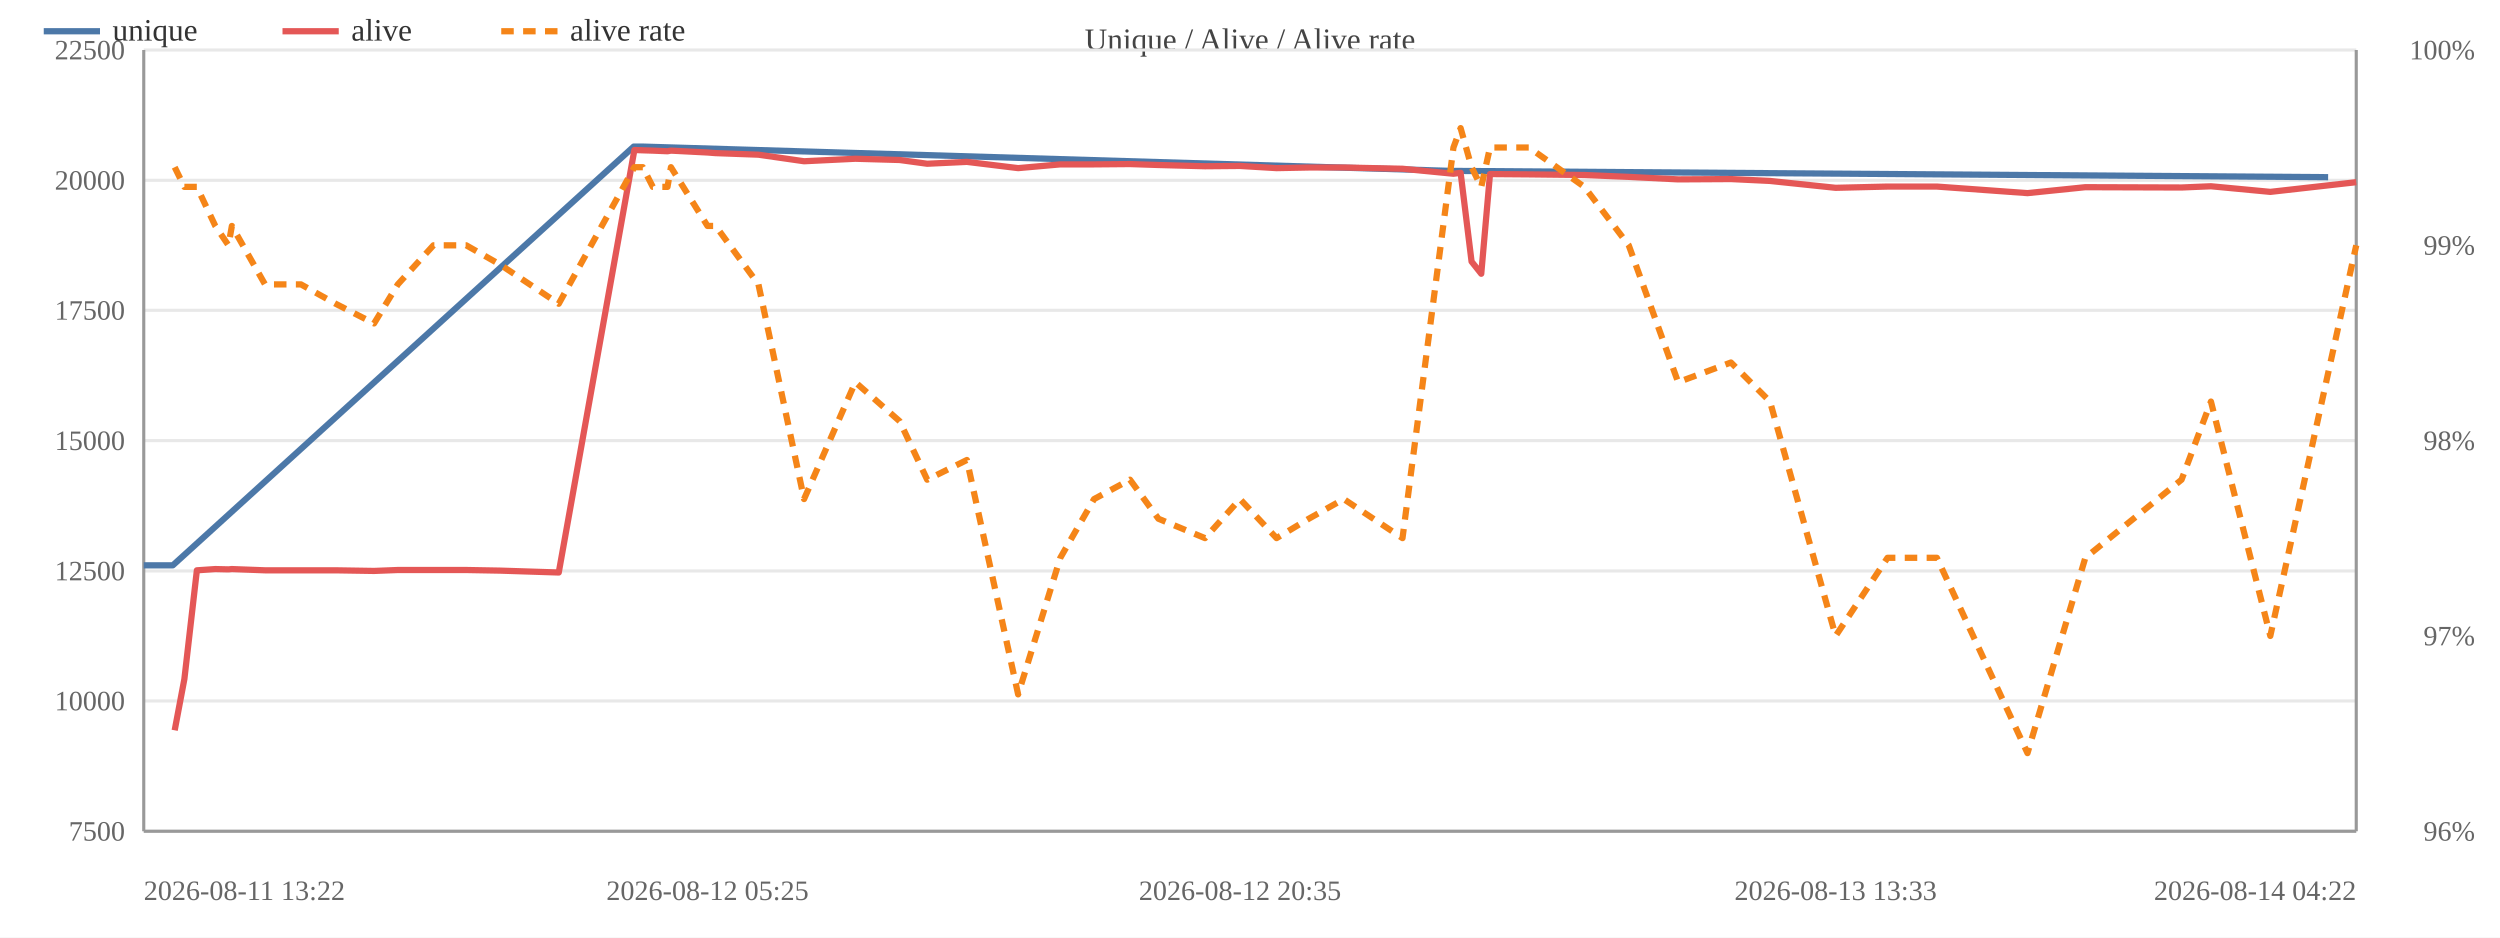
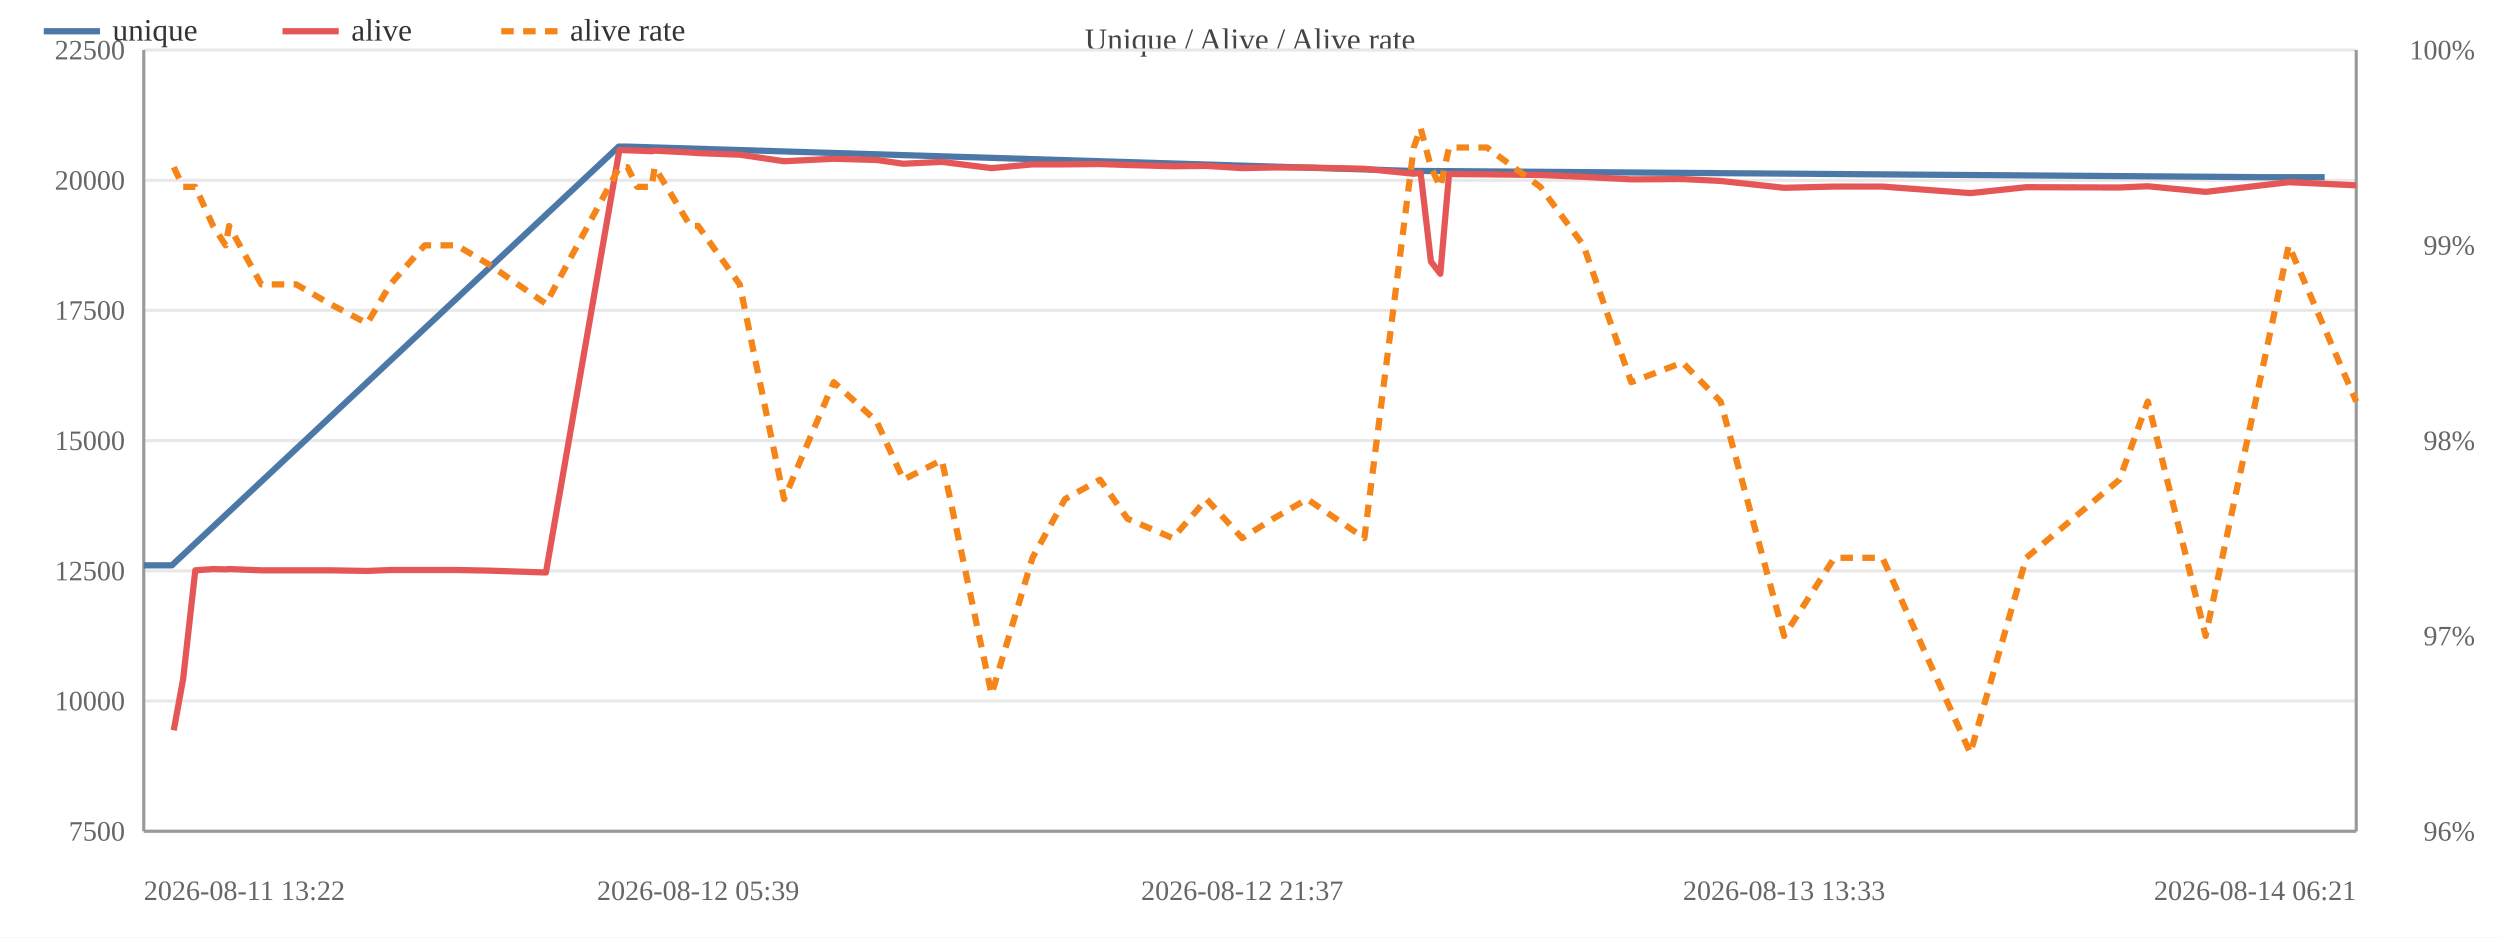
<svg xmlns="http://www.w3.org/2000/svg" width="800" height="300" viewBox="0 0 800 300">
  <rect width="800" height="300" fill="#ffffff" />
  <text x="400.0" y="16" font-size="10" text-anchor="middle" fill="#444">Unique / Alive / Alive rate</text>
  <line x1="46" y1="266.0" x2="754" y2="266.0" stroke="#e8e8e8" />
  <text x="40" y="269.0" font-size="9" text-anchor="end" fill="#666">7500</text>
  <line x1="46" y1="224.3" x2="754" y2="224.3" stroke="#e8e8e8" />
  <text x="40" y="227.3" font-size="9" text-anchor="end" fill="#666">10000</text>
  <line x1="46" y1="182.7" x2="754" y2="182.7" stroke="#e8e8e8" />
  <text x="40" y="185.7" font-size="9" text-anchor="end" fill="#666">12500</text>
  <line x1="46" y1="141.0" x2="754" y2="141.0" stroke="#e8e8e8" />
  <text x="40" y="144.0" font-size="9" text-anchor="end" fill="#666">15000</text>
  <line x1="46" y1="99.3" x2="754" y2="99.3" stroke="#e8e8e8" />
  <text x="40" y="102.3" font-size="9" text-anchor="end" fill="#666">17500</text>
  <line x1="46" y1="57.7" x2="754" y2="57.7" stroke="#e8e8e8" />
  <text x="40" y="60.7" font-size="9" text-anchor="end" fill="#666">20000</text>
  <line x1="46" y1="16.0" x2="754" y2="16.0" stroke="#e8e8e8" />
  <text x="40" y="19.0" font-size="9" text-anchor="end" fill="#666">22500</text>
  <text x="792" y="269.0" font-size="9" text-anchor="end" fill="#666">96%</text>
  <text x="792" y="206.5" font-size="9" text-anchor="end" fill="#666">97%</text>
  <text x="792" y="144.0" font-size="9" text-anchor="end" fill="#666">98%</text>
  <text x="792" y="81.5" font-size="9" text-anchor="end" fill="#666">99%</text>
  <text x="792" y="19.0" font-size="9" text-anchor="end" fill="#666">100%</text>
  <line x1="754" y1="16" x2="754" y2="266" stroke="#999" />
  <line x1="46" y1="16" x2="46" y2="266" stroke="#999" />
  <line x1="46" y1="266" x2="754" y2="266" stroke="#999" />
-   <polyline fill="none" stroke="#4c78a8" stroke-width="2" stroke-linejoin="round" points="46.0,180.9 55.3,180.9 202.8,46.9 205.4,46.9 464.8,54.7 467.1,54.7 745.0,56.7" />
+   <polyline fill="none" stroke="#4c78a8" stroke-width="2" stroke-linejoin="round" points="46.0,180.9 55.0,180.9 198.0,46.9 200.6,46.9 452.0,54.7 454.2,54.7 723.7,56.7 743.9,56.7" />
  <circle cx="46.0" cy="180.9" r="4" fill="transparent" />
-   <circle cx="55.3" cy="180.9" r="4" fill="transparent" />
-   <circle cx="202.8" cy="46.9" r="4" fill="transparent" />
-   <circle cx="205.4" cy="46.9" r="4" fill="transparent" />
-   <circle cx="464.8" cy="54.7" r="4" fill="transparent" />
-   <circle cx="467.1" cy="54.7" r="4" fill="transparent" />
-   <circle cx="745.0" cy="56.7" r="4" fill="transparent" />
-   <polyline fill="none" stroke="#e45756" stroke-width="2" stroke-linejoin="round" points="55.9,233.7 59.0,217.3 63.0,182.5 68.9,182.1 73.1,182.2 74.2,182.1 84.8,182.5 96.3,182.5 107.4,182.5 119.7,182.7 127.3,182.4 138.7,182.4 149.2,182.4 160.1,182.6 178.8,183.2 203.0,48.0 205.7,48.1 208.9,48.2 213.6,48.4 214.7,48.2 226.4,48.8 229.0,49.0 242.7,49.5 257.3,51.6 273.7,50.8 287.9,51.2 296.7,52.4 309.4,51.8 325.8,53.8 339.3,52.6 350.1,52.6 361.6,52.5 370.7,52.8 385.6,53.2 396.8,53.1 408.5,53.8 418.8,53.6 430.0,53.6 448.8,54.0 465.1,55.6 467.4,55.3 470.9,83.7 474.0,87.6 476.8,55.7 489.3,55.8 507.0,56.0 521.2,56.6 537.0,57.4 553.9,57.3 566.4,57.9 587.4,60.1 604.0,59.7 619.8,59.7 648.8,61.8 667.3,59.9 698.1,60.0 707.5,59.6 726.5,61.4 754.0,58.3" />
-   <circle cx="55.9" cy="233.7" r="4" fill="transparent" />
-   <circle cx="59.0" cy="217.3" r="4" fill="transparent" />
-   <circle cx="63.0" cy="182.5" r="4" fill="transparent" />
-   <circle cx="68.9" cy="182.1" r="4" fill="transparent" />
-   <circle cx="73.1" cy="182.2" r="4" fill="transparent" />
-   <circle cx="74.2" cy="182.1" r="4" fill="transparent" />
-   <circle cx="84.8" cy="182.5" r="4" fill="transparent" />
-   <circle cx="96.3" cy="182.5" r="4" fill="transparent" />
-   <circle cx="107.4" cy="182.5" r="4" fill="transparent" />
-   <circle cx="119.7" cy="182.7" r="4" fill="transparent" />
-   <circle cx="127.3" cy="182.4" r="4" fill="transparent" />
-   <circle cx="138.7" cy="182.4" r="4" fill="transparent" />
-   <circle cx="149.2" cy="182.4" r="4" fill="transparent" />
-   <circle cx="160.1" cy="182.6" r="4" fill="transparent" />
-   <circle cx="178.8" cy="183.2" r="4" fill="transparent" />
-   <circle cx="203.0" cy="48.0" r="4" fill="transparent" />
-   <circle cx="205.7" cy="48.1" r="4" fill="transparent" />
-   <circle cx="208.9" cy="48.2" r="4" fill="transparent" />
-   <circle cx="213.6" cy="48.4" r="4" fill="transparent" />
-   <circle cx="214.7" cy="48.2" r="4" fill="transparent" />
-   <circle cx="226.4" cy="48.8" r="4" fill="transparent" />
-   <circle cx="229.0" cy="49.0" r="4" fill="transparent" />
-   <circle cx="242.7" cy="49.5" r="4" fill="transparent" />
-   <circle cx="257.3" cy="51.6" r="4" fill="transparent" />
-   <circle cx="273.7" cy="50.8" r="4" fill="transparent" />
-   <circle cx="287.9" cy="51.2" r="4" fill="transparent" />
-   <circle cx="296.7" cy="52.4" r="4" fill="transparent" />
-   <circle cx="309.4" cy="51.8" r="4" fill="transparent" />
-   <circle cx="325.8" cy="53.8" r="4" fill="transparent" />
-   <circle cx="339.3" cy="52.6" r="4" fill="transparent" />
-   <circle cx="350.1" cy="52.6" r="4" fill="transparent" />
-   <circle cx="361.6" cy="52.5" r="4" fill="transparent" />
-   <circle cx="370.7" cy="52.8" r="4" fill="transparent" />
-   <circle cx="385.6" cy="53.2" r="4" fill="transparent" />
-   <circle cx="396.8" cy="53.1" r="4" fill="transparent" />
-   <circle cx="408.5" cy="53.8" r="4" fill="transparent" />
-   <circle cx="418.8" cy="53.6" r="4" fill="transparent" />
-   <circle cx="430.0" cy="53.6" r="4" fill="transparent" />
-   <circle cx="448.8" cy="54.0" r="4" fill="transparent" />
-   <circle cx="465.1" cy="55.6" r="4" fill="transparent" />
-   <circle cx="467.4" cy="55.3" r="4" fill="transparent" />
-   <circle cx="470.9" cy="83.7" r="4" fill="transparent" />
-   <circle cx="474.0" cy="87.6" r="4" fill="transparent" />
-   <circle cx="476.8" cy="55.7" r="4" fill="transparent" />
-   <circle cx="489.3" cy="55.8" r="4" fill="transparent" />
-   <circle cx="507.0" cy="56.0" r="4" fill="transparent" />
-   <circle cx="521.2" cy="56.6" r="4" fill="transparent" />
-   <circle cx="537.0" cy="57.4" r="4" fill="transparent" />
-   <circle cx="553.9" cy="57.3" r="4" fill="transparent" />
-   <circle cx="566.4" cy="57.9" r="4" fill="transparent" />
-   <circle cx="587.4" cy="60.1" r="4" fill="transparent" />
-   <circle cx="604.0" cy="59.7" r="4" fill="transparent" />
-   <circle cx="619.8" cy="59.7" r="4" fill="transparent" />
-   <circle cx="648.8" cy="61.8" r="4" fill="transparent" />
-   <circle cx="667.3" cy="59.9" r="4" fill="transparent" />
-   <circle cx="698.1" cy="60.0" r="4" fill="transparent" />
-   <circle cx="707.5" cy="59.6" r="4" fill="transparent" />
-   <circle cx="726.5" cy="61.4" r="4" fill="transparent" />
-   <circle cx="754.0" cy="58.3" r="4" fill="transparent" />
-   <polyline fill="none" stroke="#f58518" stroke-width="2" stroke-dasharray="4,3" stroke-linejoin="round" points="55.9,53.5 59.0,59.8 63.0,59.8 68.9,72.3 73.1,78.5 74.2,72.3 84.8,91.0 96.3,91.0 107.4,97.2 119.7,103.5 127.3,91.0 138.7,78.5 149.2,78.5 160.1,84.7 178.8,97.2 203.0,53.5 205.7,53.5 208.9,59.8 213.6,59.8 214.7,53.5 226.4,72.3 229.0,72.3 242.7,91.0 257.3,159.7 273.7,122.3 287.9,134.8 296.7,153.5 309.4,147.2 325.8,222.2 339.3,178.5 350.1,159.7 361.6,153.5 370.7,166.0 385.6,172.2 396.8,159.7 408.5,172.2 418.8,166.0 430.0,159.7 448.8,172.2 465.1,47.2 467.4,41.0 470.9,53.5 474.0,59.8 476.8,47.2 489.3,47.2 507.0,59.8 521.2,78.5 537.0,122.3 553.9,116.0 566.4,128.5 587.4,203.5 604.0,178.5 619.8,178.5 648.8,241.0 667.3,178.5 698.1,153.5 707.5,128.5 726.5,203.5 754.0,78.5" />
-   <circle cx="55.9" cy="53.5" r="4" fill="transparent" />
-   <circle cx="59.0" cy="59.8" r="4" fill="transparent" />
-   <circle cx="63.0" cy="59.8" r="4" fill="transparent" />
-   <circle cx="68.9" cy="72.3" r="4" fill="transparent" />
-   <circle cx="73.1" cy="78.5" r="4" fill="transparent" />
-   <circle cx="74.2" cy="72.3" r="4" fill="transparent" />
-   <circle cx="84.8" cy="91.0" r="4" fill="transparent" />
-   <circle cx="96.3" cy="91.0" r="4" fill="transparent" />
-   <circle cx="107.4" cy="97.2" r="4" fill="transparent" />
-   <circle cx="119.7" cy="103.5" r="4" fill="transparent" />
-   <circle cx="127.3" cy="91.0" r="4" fill="transparent" />
-   <circle cx="138.7" cy="78.5" r="4" fill="transparent" />
-   <circle cx="149.2" cy="78.5" r="4" fill="transparent" />
-   <circle cx="160.1" cy="84.7" r="4" fill="transparent" />
-   <circle cx="178.8" cy="97.2" r="4" fill="transparent" />
-   <circle cx="203.0" cy="53.5" r="4" fill="transparent" />
-   <circle cx="205.7" cy="53.5" r="4" fill="transparent" />
-   <circle cx="208.9" cy="59.8" r="4" fill="transparent" />
-   <circle cx="213.6" cy="59.8" r="4" fill="transparent" />
-   <circle cx="214.7" cy="53.5" r="4" fill="transparent" />
-   <circle cx="226.4" cy="72.3" r="4" fill="transparent" />
-   <circle cx="229.0" cy="72.3" r="4" fill="transparent" />
-   <circle cx="242.7" cy="91.0" r="4" fill="transparent" />
-   <circle cx="257.3" cy="159.7" r="4" fill="transparent" />
-   <circle cx="273.7" cy="122.3" r="4" fill="transparent" />
-   <circle cx="287.9" cy="134.8" r="4" fill="transparent" />
-   <circle cx="296.7" cy="153.5" r="4" fill="transparent" />
-   <circle cx="309.4" cy="147.2" r="4" fill="transparent" />
-   <circle cx="325.8" cy="222.2" r="4" fill="transparent" />
-   <circle cx="339.3" cy="178.5" r="4" fill="transparent" />
-   <circle cx="350.1" cy="159.7" r="4" fill="transparent" />
-   <circle cx="361.6" cy="153.5" r="4" fill="transparent" />
-   <circle cx="370.7" cy="166.0" r="4" fill="transparent" />
-   <circle cx="385.6" cy="172.2" r="4" fill="transparent" />
-   <circle cx="396.8" cy="159.7" r="4" fill="transparent" />
-   <circle cx="408.5" cy="172.2" r="4" fill="transparent" />
-   <circle cx="418.8" cy="166.0" r="4" fill="transparent" />
-   <circle cx="430.0" cy="159.7" r="4" fill="transparent" />
-   <circle cx="448.8" cy="172.2" r="4" fill="transparent" />
-   <circle cx="465.1" cy="47.2" r="4" fill="transparent" />
-   <circle cx="467.4" cy="41.0" r="4" fill="transparent" />
-   <circle cx="470.9" cy="53.5" r="4" fill="transparent" />
-   <circle cx="474.0" cy="59.8" r="4" fill="transparent" />
-   <circle cx="476.8" cy="47.2" r="4" fill="transparent" />
-   <circle cx="489.3" cy="47.2" r="4" fill="transparent" />
-   <circle cx="507.0" cy="59.8" r="4" fill="transparent" />
-   <circle cx="521.2" cy="78.5" r="4" fill="transparent" />
-   <circle cx="537.0" cy="122.3" r="4" fill="transparent" />
-   <circle cx="553.9" cy="116.0" r="4" fill="transparent" />
-   <circle cx="566.4" cy="128.5" r="4" fill="transparent" />
-   <circle cx="587.4" cy="203.5" r="4" fill="transparent" />
-   <circle cx="604.0" cy="178.5" r="4" fill="transparent" />
-   <circle cx="619.8" cy="178.5" r="4" fill="transparent" />
-   <circle cx="648.8" cy="241.0" r="4" fill="transparent" />
-   <circle cx="667.3" cy="178.5" r="4" fill="transparent" />
-   <circle cx="698.1" cy="153.5" r="4" fill="transparent" />
-   <circle cx="707.5" cy="128.5" r="4" fill="transparent" />
-   <circle cx="726.5" cy="203.5" r="4" fill="transparent" />
-   <circle cx="754.0" cy="78.5" r="4" fill="transparent" />
+   <circle cx="55.0" cy="180.9" r="4" fill="transparent" />
+   <circle cx="198.0" cy="46.9" r="4" fill="transparent" />
+   <circle cx="200.6" cy="46.9" r="4" fill="transparent" />
+   <circle cx="452.0" cy="54.7" r="4" fill="transparent" />
+   <circle cx="454.2" cy="54.7" r="4" fill="transparent" />
+   <circle cx="723.7" cy="56.7" r="4" fill="transparent" />
+   <circle cx="743.9" cy="56.7" r="4" fill="transparent" />
+   <polyline fill="none" stroke="#e45756" stroke-width="2" stroke-linejoin="round" points="55.6,233.7 58.6,217.3 62.5,182.5 68.2,182.1 72.2,182.2 73.3,182.1 83.6,182.5 94.8,182.5 105.5,182.5 117.5,182.7 124.9,182.4 135.9,182.4 146.1,182.4 156.6,182.6 174.7,183.2 198.2,48.0 200.8,48.1 203.9,48.2 208.5,48.4 209.5,48.2 220.9,48.8 223.4,49.0 236.7,49.5 250.9,51.6 266.8,50.8 280.5,51.2 289.1,52.4 301.4,51.8 317.3,53.8 330.4,52.6 340.8,52.6 352.0,52.5 360.8,52.8 375.3,53.2 386.1,53.1 397.5,53.8 407.4,53.6 418.3,53.6 436.6,54.0 452.4,55.6 454.6,55.3 457.9,83.7 460.9,87.6 463.7,55.7 475.8,55.8 492.9,56.0 506.7,56.6 522.0,57.4 538.4,57.3 550.6,57.9 570.9,60.1 587.0,59.7 602.4,59.7 630.5,61.8 648.4,59.9 678.2,60.0 687.3,59.6 705.8,61.4 732.4,58.3 754.0,59.3" />
+   <circle cx="55.6" cy="233.7" r="4" fill="transparent" />
+   <circle cx="58.6" cy="217.3" r="4" fill="transparent" />
+   <circle cx="62.5" cy="182.5" r="4" fill="transparent" />
+   <circle cx="68.2" cy="182.1" r="4" fill="transparent" />
+   <circle cx="72.2" cy="182.2" r="4" fill="transparent" />
+   <circle cx="73.3" cy="182.1" r="4" fill="transparent" />
+   <circle cx="83.6" cy="182.5" r="4" fill="transparent" />
+   <circle cx="94.8" cy="182.5" r="4" fill="transparent" />
+   <circle cx="105.5" cy="182.5" r="4" fill="transparent" />
+   <circle cx="117.5" cy="182.7" r="4" fill="transparent" />
+   <circle cx="124.9" cy="182.4" r="4" fill="transparent" />
+   <circle cx="135.9" cy="182.4" r="4" fill="transparent" />
+   <circle cx="146.1" cy="182.4" r="4" fill="transparent" />
+   <circle cx="156.6" cy="182.6" r="4" fill="transparent" />
+   <circle cx="174.7" cy="183.2" r="4" fill="transparent" />
+   <circle cx="198.2" cy="48.0" r="4" fill="transparent" />
+   <circle cx="200.8" cy="48.1" r="4" fill="transparent" />
+   <circle cx="203.9" cy="48.2" r="4" fill="transparent" />
+   <circle cx="208.5" cy="48.4" r="4" fill="transparent" />
+   <circle cx="209.5" cy="48.2" r="4" fill="transparent" />
+   <circle cx="220.9" cy="48.8" r="4" fill="transparent" />
+   <circle cx="223.4" cy="49.0" r="4" fill="transparent" />
+   <circle cx="236.7" cy="49.5" r="4" fill="transparent" />
+   <circle cx="250.9" cy="51.6" r="4" fill="transparent" />
+   <circle cx="266.8" cy="50.8" r="4" fill="transparent" />
+   <circle cx="280.5" cy="51.2" r="4" fill="transparent" />
+   <circle cx="289.1" cy="52.4" r="4" fill="transparent" />
+   <circle cx="301.4" cy="51.8" r="4" fill="transparent" />
+   <circle cx="317.3" cy="53.8" r="4" fill="transparent" />
+   <circle cx="330.4" cy="52.6" r="4" fill="transparent" />
+   <circle cx="340.8" cy="52.6" r="4" fill="transparent" />
+   <circle cx="352.0" cy="52.5" r="4" fill="transparent" />
+   <circle cx="360.8" cy="52.8" r="4" fill="transparent" />
+   <circle cx="375.3" cy="53.2" r="4" fill="transparent" />
+   <circle cx="386.1" cy="53.1" r="4" fill="transparent" />
+   <circle cx="397.5" cy="53.8" r="4" fill="transparent" />
+   <circle cx="407.4" cy="53.6" r="4" fill="transparent" />
+   <circle cx="418.3" cy="53.6" r="4" fill="transparent" />
+   <circle cx="436.6" cy="54.0" r="4" fill="transparent" />
+   <circle cx="452.4" cy="55.6" r="4" fill="transparent" />
+   <circle cx="454.6" cy="55.3" r="4" fill="transparent" />
+   <circle cx="457.9" cy="83.7" r="4" fill="transparent" />
+   <circle cx="460.9" cy="87.6" r="4" fill="transparent" />
+   <circle cx="463.7" cy="55.7" r="4" fill="transparent" />
+   <circle cx="475.8" cy="55.8" r="4" fill="transparent" />
+   <circle cx="492.9" cy="56.0" r="4" fill="transparent" />
+   <circle cx="506.7" cy="56.6" r="4" fill="transparent" />
+   <circle cx="522.0" cy="57.4" r="4" fill="transparent" />
+   <circle cx="538.4" cy="57.3" r="4" fill="transparent" />
+   <circle cx="550.6" cy="57.9" r="4" fill="transparent" />
+   <circle cx="570.9" cy="60.1" r="4" fill="transparent" />
+   <circle cx="587.0" cy="59.7" r="4" fill="transparent" />
+   <circle cx="602.4" cy="59.7" r="4" fill="transparent" />
+   <circle cx="630.5" cy="61.8" r="4" fill="transparent" />
+   <circle cx="648.4" cy="59.9" r="4" fill="transparent" />
+   <circle cx="678.2" cy="60.0" r="4" fill="transparent" />
+   <circle cx="687.3" cy="59.6" r="4" fill="transparent" />
+   <circle cx="705.8" cy="61.4" r="4" fill="transparent" />
+   <circle cx="732.4" cy="58.3" r="4" fill="transparent" />
+   <circle cx="754.0" cy="59.3" r="4" fill="transparent" />
+   <polyline fill="none" stroke="#f58518" stroke-width="2" stroke-dasharray="4,3" stroke-linejoin="round" points="55.6,53.5 58.6,59.8 62.5,59.8 68.2,72.3 72.2,78.5 73.3,72.3 83.6,91.0 94.8,91.0 105.5,97.2 117.5,103.5 124.9,91.0 135.9,78.5 146.1,78.5 156.6,84.7 174.7,97.2 198.2,53.5 200.8,53.5 203.9,59.8 208.5,59.8 209.5,53.5 220.9,72.3 223.4,72.3 236.7,91.0 250.9,159.7 266.8,122.3 280.5,134.8 289.1,153.5 301.4,147.2 317.3,222.2 330.4,178.5 340.8,159.7 352.0,153.5 360.8,166.0 375.3,172.2 386.1,159.7 397.5,172.2 407.4,166.0 418.3,159.7 436.6,172.2 452.4,47.2 454.6,41.0 457.9,53.5 460.9,59.8 463.7,47.2 475.8,47.2 492.9,59.8 506.7,78.5 522.0,122.3 538.4,116.0 550.6,128.5 570.9,203.5 587.0,178.5 602.4,178.5 630.5,241.0 648.4,178.5 678.2,153.5 687.3,128.5 705.8,203.5 732.4,78.5 754.0,128.5" />
+   <circle cx="55.6" cy="53.5" r="4" fill="transparent" />
+   <circle cx="58.6" cy="59.8" r="4" fill="transparent" />
+   <circle cx="62.5" cy="59.8" r="4" fill="transparent" />
+   <circle cx="68.2" cy="72.3" r="4" fill="transparent" />
+   <circle cx="72.2" cy="78.5" r="4" fill="transparent" />
+   <circle cx="73.3" cy="72.3" r="4" fill="transparent" />
+   <circle cx="83.6" cy="91.0" r="4" fill="transparent" />
+   <circle cx="94.8" cy="91.0" r="4" fill="transparent" />
+   <circle cx="105.5" cy="97.2" r="4" fill="transparent" />
+   <circle cx="117.5" cy="103.5" r="4" fill="transparent" />
+   <circle cx="124.9" cy="91.0" r="4" fill="transparent" />
+   <circle cx="135.9" cy="78.5" r="4" fill="transparent" />
+   <circle cx="146.1" cy="78.5" r="4" fill="transparent" />
+   <circle cx="156.6" cy="84.7" r="4" fill="transparent" />
+   <circle cx="174.7" cy="97.2" r="4" fill="transparent" />
+   <circle cx="198.2" cy="53.5" r="4" fill="transparent" />
+   <circle cx="200.8" cy="53.5" r="4" fill="transparent" />
+   <circle cx="203.9" cy="59.8" r="4" fill="transparent" />
+   <circle cx="208.5" cy="59.8" r="4" fill="transparent" />
+   <circle cx="209.5" cy="53.5" r="4" fill="transparent" />
+   <circle cx="220.9" cy="72.3" r="4" fill="transparent" />
+   <circle cx="223.4" cy="72.3" r="4" fill="transparent" />
+   <circle cx="236.7" cy="91.0" r="4" fill="transparent" />
+   <circle cx="250.9" cy="159.7" r="4" fill="transparent" />
+   <circle cx="266.8" cy="122.3" r="4" fill="transparent" />
+   <circle cx="280.5" cy="134.8" r="4" fill="transparent" />
+   <circle cx="289.1" cy="153.5" r="4" fill="transparent" />
+   <circle cx="301.4" cy="147.2" r="4" fill="transparent" />
+   <circle cx="317.3" cy="222.2" r="4" fill="transparent" />
+   <circle cx="330.4" cy="178.5" r="4" fill="transparent" />
+   <circle cx="340.8" cy="159.7" r="4" fill="transparent" />
+   <circle cx="352.0" cy="153.5" r="4" fill="transparent" />
+   <circle cx="360.8" cy="166.0" r="4" fill="transparent" />
+   <circle cx="375.3" cy="172.2" r="4" fill="transparent" />
+   <circle cx="386.1" cy="159.7" r="4" fill="transparent" />
+   <circle cx="397.5" cy="172.2" r="4" fill="transparent" />
+   <circle cx="407.4" cy="166.0" r="4" fill="transparent" />
+   <circle cx="418.3" cy="159.7" r="4" fill="transparent" />
+   <circle cx="436.6" cy="172.2" r="4" fill="transparent" />
+   <circle cx="452.4" cy="47.2" r="4" fill="transparent" />
+   <circle cx="454.6" cy="41.0" r="4" fill="transparent" />
+   <circle cx="457.9" cy="53.5" r="4" fill="transparent" />
+   <circle cx="460.9" cy="59.8" r="4" fill="transparent" />
+   <circle cx="463.7" cy="47.2" r="4" fill="transparent" />
+   <circle cx="475.8" cy="47.2" r="4" fill="transparent" />
+   <circle cx="492.9" cy="59.8" r="4" fill="transparent" />
+   <circle cx="506.7" cy="78.5" r="4" fill="transparent" />
+   <circle cx="522.0" cy="122.3" r="4" fill="transparent" />
+   <circle cx="538.4" cy="116.0" r="4" fill="transparent" />
+   <circle cx="550.6" cy="128.5" r="4" fill="transparent" />
+   <circle cx="570.9" cy="203.5" r="4" fill="transparent" />
+   <circle cx="587.0" cy="178.5" r="4" fill="transparent" />
+   <circle cx="602.4" cy="178.5" r="4" fill="transparent" />
+   <circle cx="630.5" cy="241.0" r="4" fill="transparent" />
+   <circle cx="648.4" cy="178.5" r="4" fill="transparent" />
+   <circle cx="678.2" cy="153.5" r="4" fill="transparent" />
+   <circle cx="687.3" cy="128.5" r="4" fill="transparent" />
+   <circle cx="705.8" cy="203.5" r="4" fill="transparent" />
+   <circle cx="732.4" cy="78.5" r="4" fill="transparent" />
+   <circle cx="754.0" cy="128.5" r="4" fill="transparent" />
  <text x="46.0" y="288" font-size="9" text-anchor="start" fill="#666">2026-08-11 13:22</text>
-   <text x="226.4" y="288" font-size="9" text-anchor="middle" fill="#666">2026-08-12 05:25</text>
-   <text x="396.8" y="288" font-size="9" text-anchor="middle" fill="#666">2026-08-12 20:35</text>
-   <text x="587.4" y="288" font-size="9" text-anchor="middle" fill="#666">2026-08-13 13:33</text>
-   <text x="754.0" y="288" font-size="9" text-anchor="end" fill="#666">2026-08-14 04:22</text>
+   <text x="223.4" y="288" font-size="9" text-anchor="middle" fill="#666">2026-08-12 05:39</text>
+   <text x="397.5" y="288" font-size="9" text-anchor="middle" fill="#666">2026-08-12 21:37</text>
+   <text x="570.9" y="288" font-size="9" text-anchor="middle" fill="#666">2026-08-13 13:33</text>
+   <text x="754.0" y="288" font-size="9" text-anchor="end" fill="#666">2026-08-14 06:21</text>
  <line x1="14" y1="10" x2="32" y2="10" stroke="#4c78a8" stroke-width="2" />
  <text x="36" y="13" font-size="10" fill="#333">unique</text>
  <line x1="90.4" y1="10" x2="108.4" y2="10" stroke="#e45756" stroke-width="2" />
  <text x="112.4" y="13" font-size="10" fill="#333">alive</text>
  <line x1="160.4" y1="10" x2="178.4" y2="10" stroke="#f58518" stroke-width="2" stroke-dasharray="4,3" />
  <text x="182.4" y="13" font-size="10" fill="#333">alive rate</text>
</svg>
